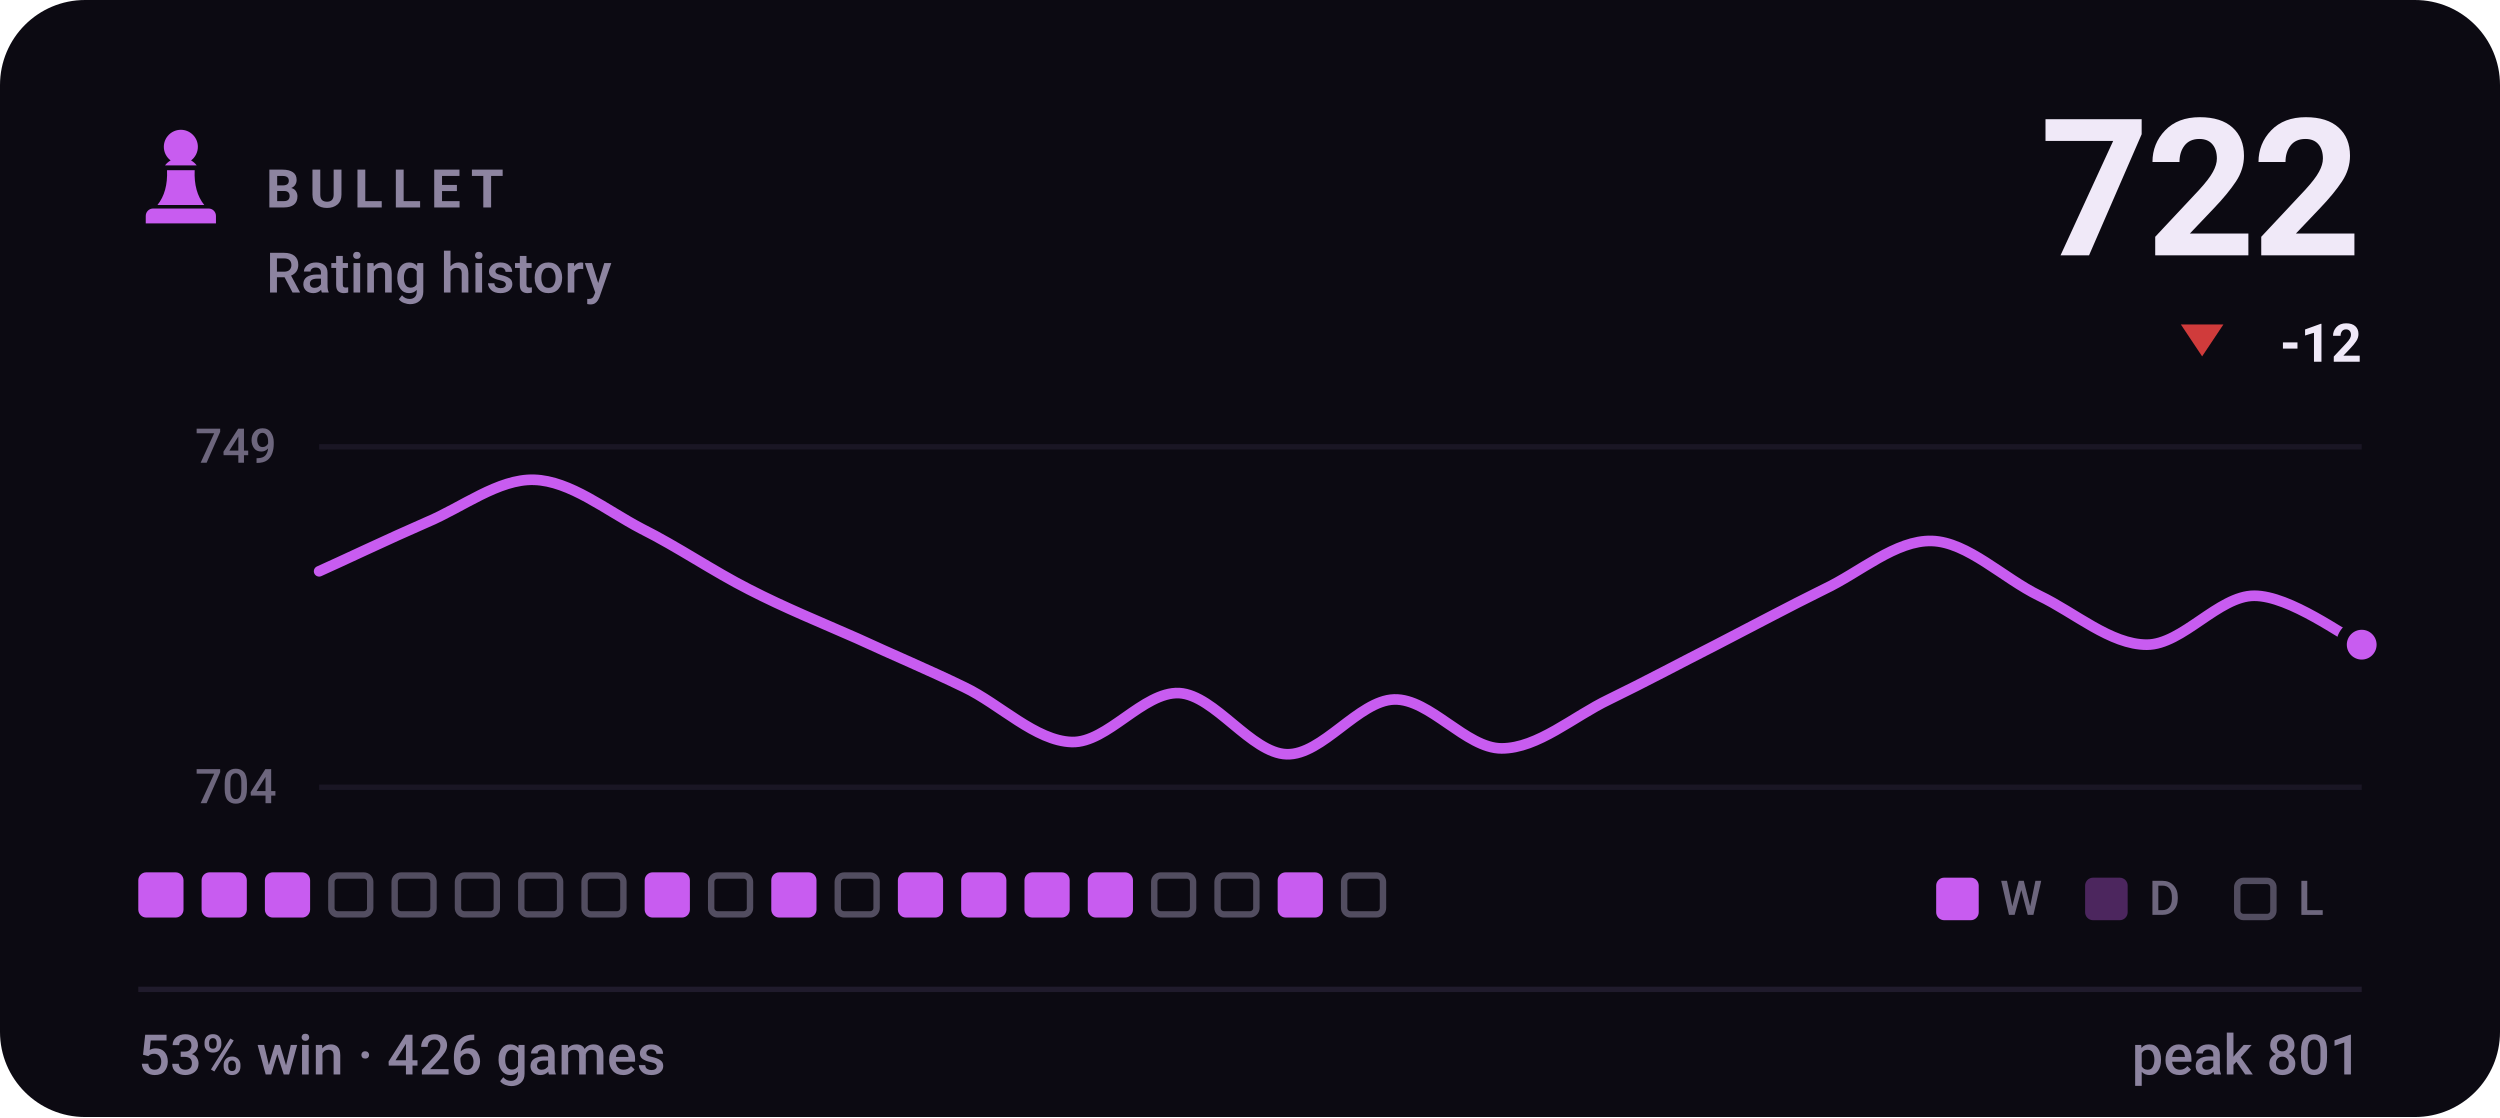
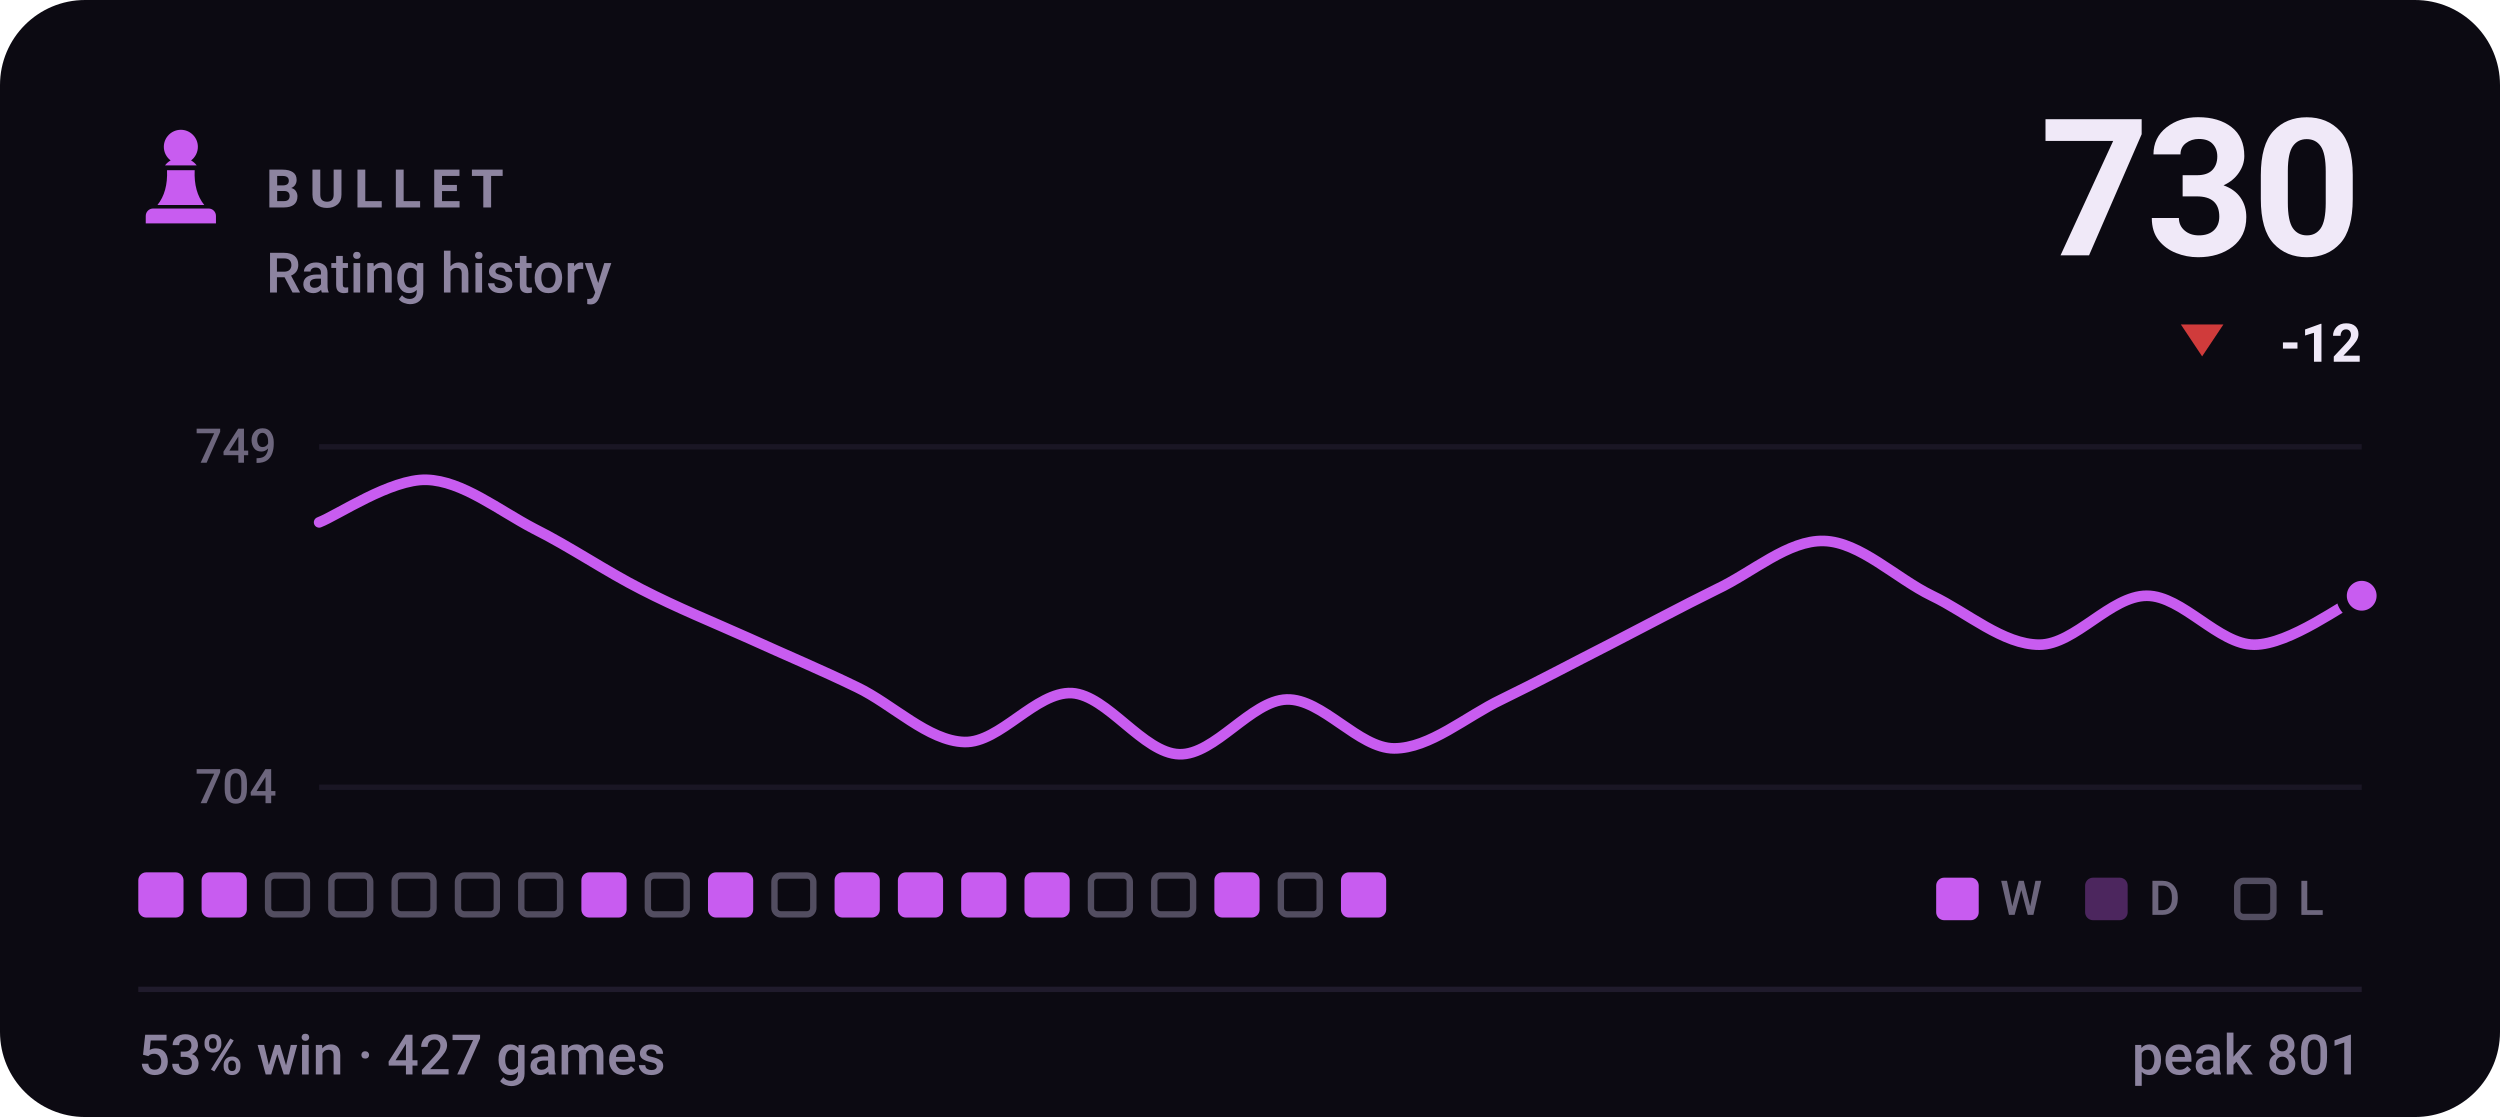
- <svg xmlns="http://www.w3.org/2000/svg" viewBox="0 0 470 210" width="470" height="210" role="img" aria-label="BULLET rating history, currently 722, 53% win rate over 426 games">
+ <svg xmlns="http://www.w3.org/2000/svg" viewBox="0 0 470 210" width="470" height="210" role="img" aria-label="BULLET rating history, currently 730, 53% win rate over 427 games">
  <style>svg{font-family:-apple-system,BlinkMacSystemFont,'Segoe UI',Roboto,'Helvetica Neue',Arial,sans-serif}text{fill:#f0e9f8;white-space:pre}.bg{fill:#0c0a12}.acc{fill:#c85cf0}.win{fill:#1baf7a}.draw{fill:#8b8f96}.loss{fill:#d03b3b}.lbl{font-size:10px;font-weight:600;letter-spacing:.18em;fill:#8d84a0}.cap{font-size:10.5px;font-weight:500;fill:#8d84a0}.num{font-family:-apple-system,BlinkMacSystemFont,'Segoe UI',Roboto,'Helvetica Neue',Arial,sans-serif;font-weight:700;letter-spacing:-.02em}.tick{font-size:9px;font-weight:500;fill:#8d84a0;opacity:.75}.dl{font-size:10px;font-weight:600}.rule{stroke:#201b2c;stroke-width:1;fill:none}.grid{stroke:#201b2c;stroke-width:1;fill:none;opacity:.7}.ln{fill:none;stroke:#c85cf0;stroke-width:2;stroke-linecap:round;stroke-linejoin:round}.ring{stroke:#0c0a12;stroke-width:2}.hollow{fill:none;stroke-width:1.5}.sq{fill:#f0e9f8;opacity:.035}</style>
  <rect class="bg" width="470" height="210" rx="16" />
  <g class="acc" transform="translate(24.0,22.8) scale(0.2)">
    <path d="M50 8c-8.8 0-16 7.2-16 16 0 5.2 2.5 9.9 6.4 12.8-2.1 1.2-3.9 2.8-5.3 4.7h29.8c-1.4-1.9-3.2-3.5-5.3-4.7C63.5 33.9 66 29.2 66 24c0-8.8-7.2-16-16-16zM37 46c.6 13.6-2.4 24.5-9 32.7h44c-6.6-8.2-9.6-19.1-9-32.7H37zM24 82h52c3.9 0 7 3.1 7 7v7H17v-7c0-3.9 3.1-7 7-7z" />
  </g>
  <text class="lbl" x="50" y="39">BULLET</text>
  <text class="cap" x="50" y="55">Rating history</text>
-   <text class="num" x="444" y="48" text-anchor="end" style="font-size:36px">722</text>
+   <text class="num" x="444" y="48" text-anchor="end" style="font-size:36px">730</text>
  <path fill="#d03b3b" d="M414 67L418 61H410Z" />
  <text class="dl" x="444" y="68" text-anchor="end" fill="#d03b3b">-12</text>
  <line class="grid" x1="60" y1="84" x2="444" y2="84" />
  <line class="grid" x1="60" y1="148" x2="444" y2="148" />
  <text class="tick" x="52" y="87" text-anchor="end">749</text>
  <text class="tick" x="52" y="151" text-anchor="end">704</text>
-   <path class="ln" d="M60.0 107.4C63.4 105.9 73.5 101.1 80.2 98.2C86.9 95.4 93.7 90.0 100.4 90.2C107.2 90.4 113.9 95.9 120.6 99.4C127.4 102.8 134.1 107.4 140.8 110.8C147.6 114.3 154.3 117.0 161.1 120.0C167.8 123.1 174.5 125.9 181.3 129.2C188.0 132.4 194.7 139.3 201.5 139.5C208.2 139.7 214.9 130.0 221.7 130.3C228.4 130.7 235.2 141.6 241.9 141.8C248.6 142.0 255.4 131.7 262.1 131.5C268.8 131.3 275.6 140.7 282.3 140.7C289.1 140.7 295.8 134.7 302.5 131.5C309.3 128.2 316.0 124.6 322.7 121.2C329.5 117.7 336.2 114.1 342.9 110.8C349.7 107.6 356.4 101.5 363.2 101.7C369.9 101.9 376.6 108.7 383.4 112.0C390.1 115.2 396.8 121.2 403.6 121.2C410.3 121.2 417.1 112.0 423.8 112.0C430.5 112.0 440.6 119.6 444.0 121.2" />
-   <circle class="acc ring" cx="444.0" cy="121.2" r="3.8" />
+   <path class="ln" d="M60.0 98.2C63.4 96.9 73.5 90.0 80.2 90.2C86.9 90.4 93.7 95.9 100.4 99.4C107.2 102.8 113.9 107.4 120.6 110.8C127.4 114.3 134.1 117.0 140.8 120.0C147.6 123.1 154.3 125.9 161.1 129.2C167.8 132.4 174.5 139.3 181.3 139.5C188.0 139.7 194.7 130.0 201.5 130.3C208.2 130.7 214.9 141.6 221.7 141.8C228.4 142.0 235.2 131.7 241.9 131.5C248.6 131.3 255.4 140.7 262.1 140.7C268.8 140.7 275.6 134.7 282.3 131.5C289.1 128.2 295.8 124.6 302.5 121.2C309.3 117.7 316.0 114.1 322.7 110.8C329.5 107.6 336.2 101.5 342.9 101.7C349.7 101.9 356.4 108.7 363.2 112.0C369.9 115.2 376.6 121.2 383.4 121.2C390.1 121.2 396.8 112.0 403.6 112.0C410.3 112.0 417.1 121.2 423.8 121.2C430.5 121.2 440.6 113.5 444.0 112.0" />
+   <circle class="acc ring" cx="444.0" cy="112.0" r="3.8" />
  <rect x="26.0" y="164" width="8.5" height="8.5" rx="1.5" fill="#c85cf0" />
  <rect x="37.9" y="164" width="8.5" height="8.5" rx="1.5" fill="#c85cf0" />
-   <rect x="49.8" y="164" width="8.5" height="8.5" rx="1.5" fill="#c85cf0" />
+   <rect x="50.4" y="164.6" width="7.3" height="7.3" rx="1.2" fill="none" stroke="#8d84a0" stroke-width="1.2" opacity=".55" />
  <rect x="62.3" y="164.6" width="7.3" height="7.3" rx="1.2" fill="none" stroke="#8d84a0" stroke-width="1.2" opacity=".55" />
  <rect x="74.2" y="164.6" width="7.3" height="7.3" rx="1.2" fill="none" stroke="#8d84a0" stroke-width="1.2" opacity=".55" />
  <rect x="86.1" y="164.6" width="7.3" height="7.3" rx="1.2" fill="none" stroke="#8d84a0" stroke-width="1.2" opacity=".55" />
  <rect x="98.0" y="164.6" width="7.3" height="7.3" rx="1.2" fill="none" stroke="#8d84a0" stroke-width="1.2" opacity=".55" />
-   <rect x="109.9" y="164.6" width="7.3" height="7.3" rx="1.2" fill="none" stroke="#8d84a0" stroke-width="1.2" opacity=".55" />
-   <rect x="121.2" y="164" width="8.5" height="8.5" rx="1.5" fill="#c85cf0" />
-   <rect x="133.7" y="164.6" width="7.3" height="7.3" rx="1.2" fill="none" stroke="#8d84a0" stroke-width="1.2" opacity=".55" />
-   <rect x="145.0" y="164" width="8.5" height="8.5" rx="1.5" fill="#c85cf0" />
-   <rect x="157.5" y="164.6" width="7.3" height="7.3" rx="1.2" fill="none" stroke="#8d84a0" stroke-width="1.2" opacity=".55" />
+   <rect x="109.3" y="164" width="8.5" height="8.5" rx="1.5" fill="#c85cf0" />
+   <rect x="121.8" y="164.6" width="7.3" height="7.3" rx="1.2" fill="none" stroke="#8d84a0" stroke-width="1.2" opacity=".55" />
+   <rect x="133.1" y="164" width="8.5" height="8.5" rx="1.5" fill="#c85cf0" />
+   <rect x="145.6" y="164.6" width="7.3" height="7.3" rx="1.2" fill="none" stroke="#8d84a0" stroke-width="1.2" opacity=".55" />
+   <rect x="156.9" y="164" width="8.5" height="8.5" rx="1.5" fill="#c85cf0" />
  <rect x="168.8" y="164" width="8.5" height="8.5" rx="1.5" fill="#c85cf0" />
  <rect x="180.7" y="164" width="8.5" height="8.5" rx="1.5" fill="#c85cf0" />
  <rect x="192.6" y="164" width="8.5" height="8.5" rx="1.5" fill="#c85cf0" />
-   <rect x="204.5" y="164" width="8.5" height="8.5" rx="1.5" fill="#c85cf0" />
+   <rect x="205.1" y="164.6" width="7.3" height="7.3" rx="1.2" fill="none" stroke="#8d84a0" stroke-width="1.2" opacity=".55" />
  <rect x="217.0" y="164.6" width="7.3" height="7.3" rx="1.2" fill="none" stroke="#8d84a0" stroke-width="1.2" opacity=".55" />
-   <rect x="228.9" y="164.6" width="7.3" height="7.3" rx="1.2" fill="none" stroke="#8d84a0" stroke-width="1.2" opacity=".55" />
-   <rect x="240.2" y="164" width="8.5" height="8.5" rx="1.5" fill="#c85cf0" />
-   <rect x="252.7" y="164.6" width="7.3" height="7.3" rx="1.2" fill="none" stroke="#8d84a0" stroke-width="1.2" opacity=".55" />
+   <rect x="228.3" y="164" width="8.5" height="8.5" rx="1.5" fill="#c85cf0" />
+   <rect x="240.8" y="164.6" width="7.3" height="7.3" rx="1.2" fill="none" stroke="#8d84a0" stroke-width="1.2" opacity=".55" />
+   <rect x="252.1" y="164" width="8.5" height="8.5" rx="1.5" fill="#c85cf0" />
  <rect x="364" y="165" width="8" height="8" rx="1.5" fill="#c85cf0" />
  <text class="tick" x="376" y="172">W</text>
  <rect x="392" y="165" width="8" height="8" rx="1.5" fill="#c85cf0" opacity=".34" />
  <text class="tick" x="404" y="172">D</text>
  <rect x="420.6" y="165.6" width="6.8" height="6.8" rx="1.2" fill="none" stroke="#8d84a0" stroke-width="1.2" opacity=".55" />
  <text class="tick" x="432" y="172">L</text>
  <line class="rule" x1="26" y1="186" x2="444" y2="186" />
-   <text class="cap" x="26" y="202">53% win · 426 games</text>
+   <text class="cap" x="26" y="202">53% win · 427 games</text>
  <text class="cap" x="444" y="202" text-anchor="end">peak 801</text>
</svg>
